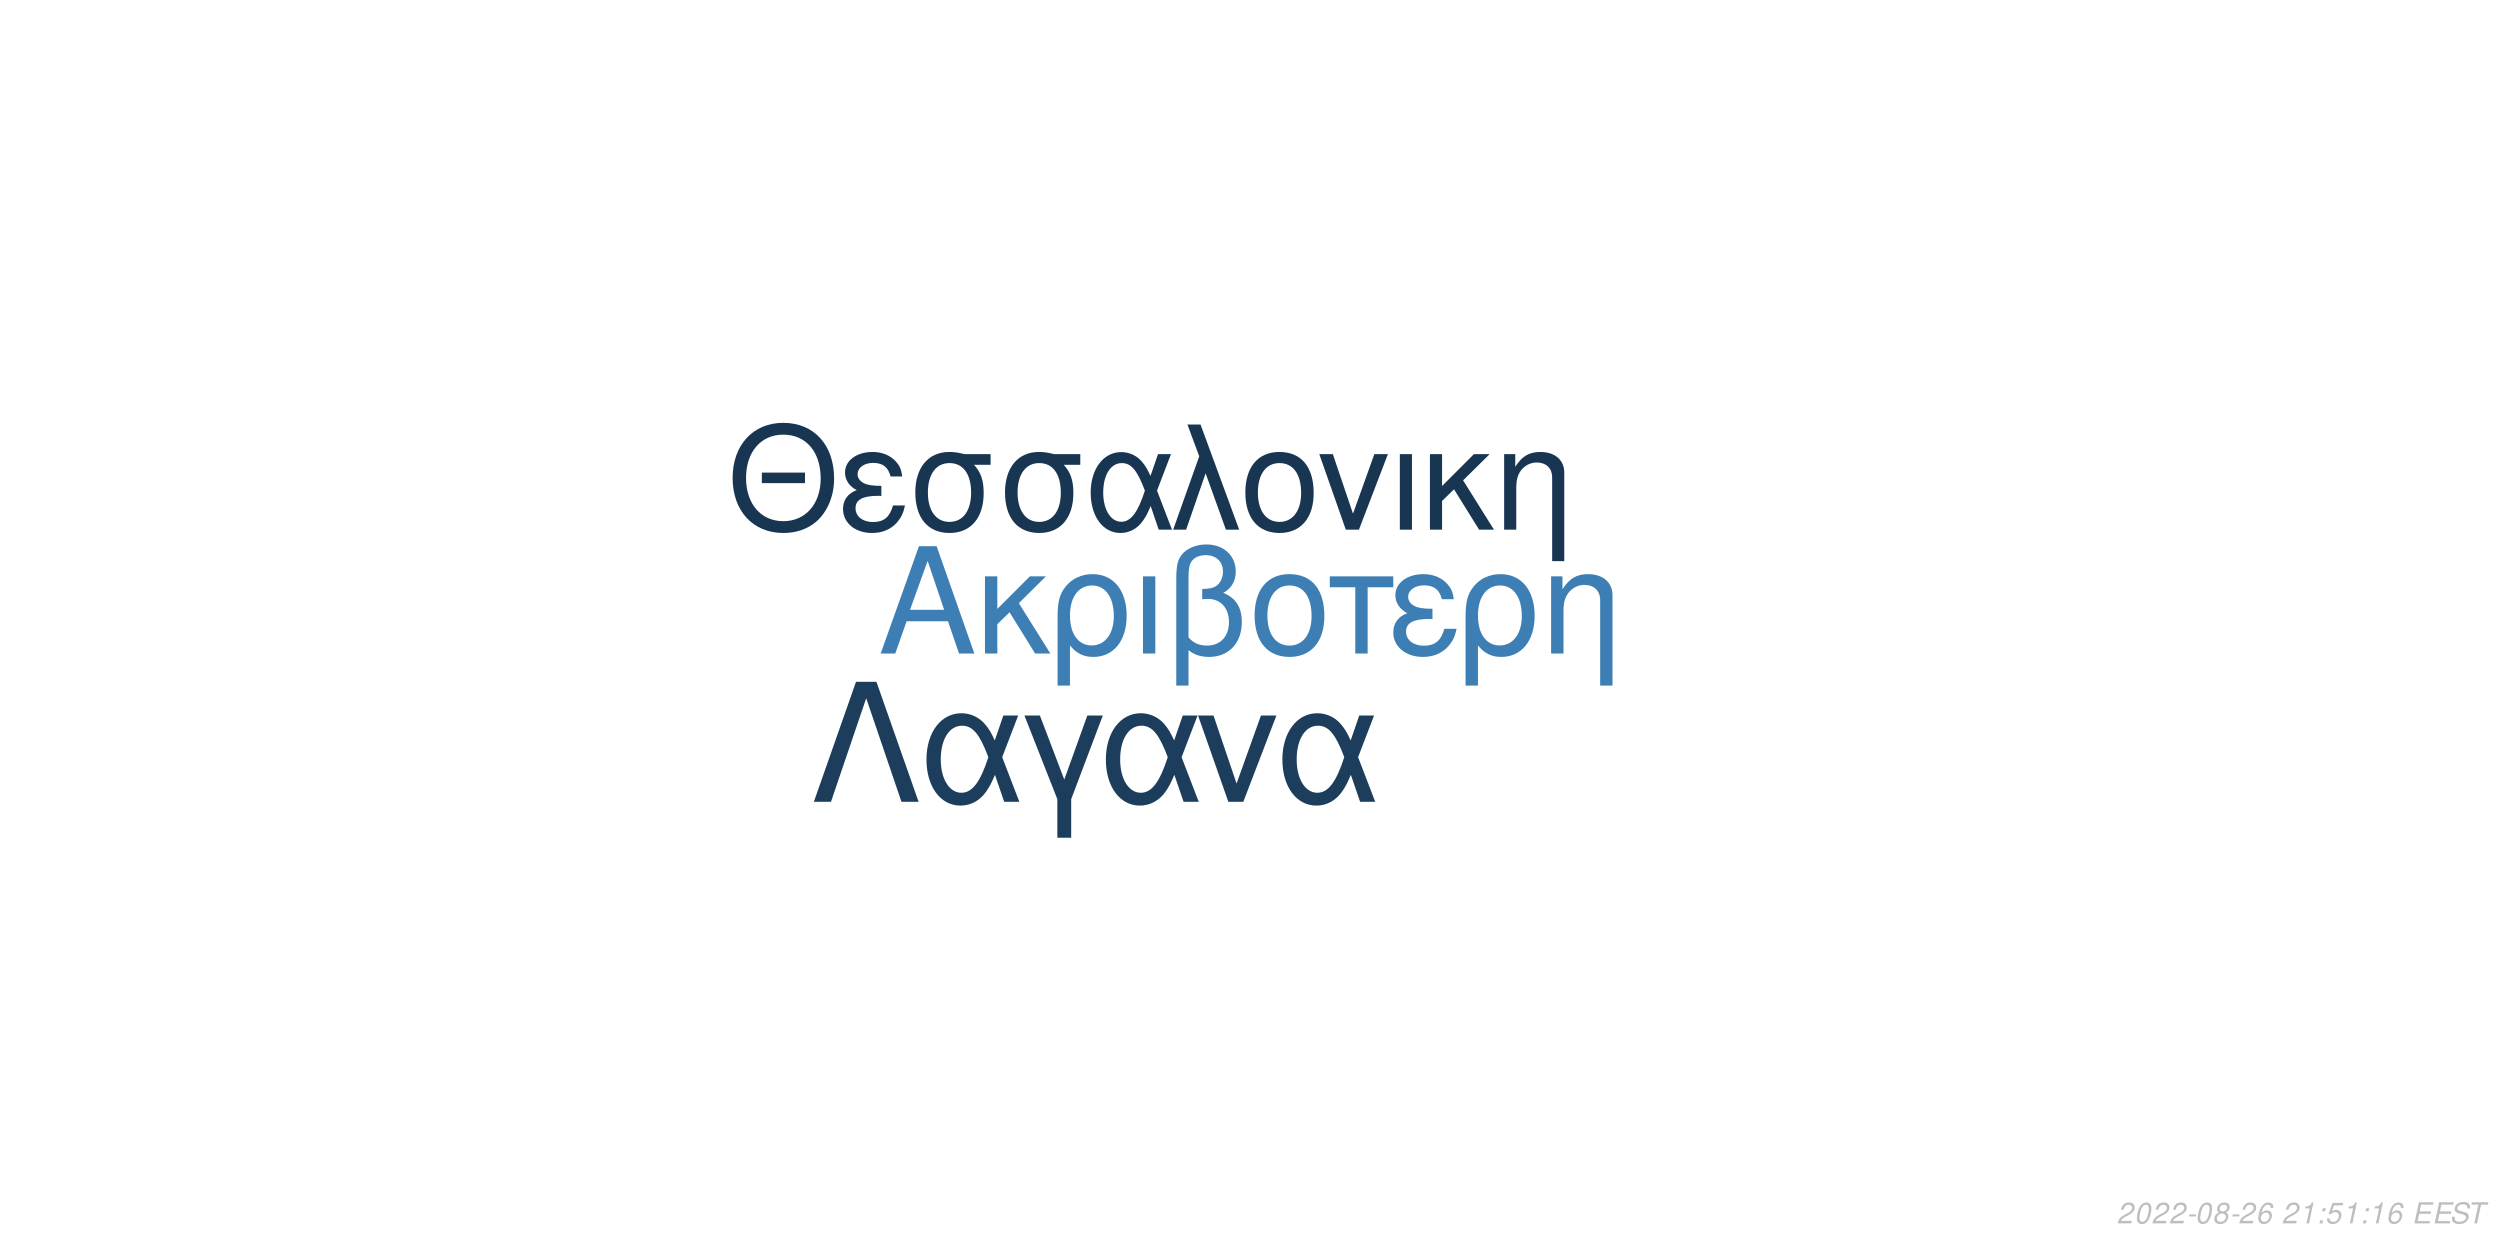
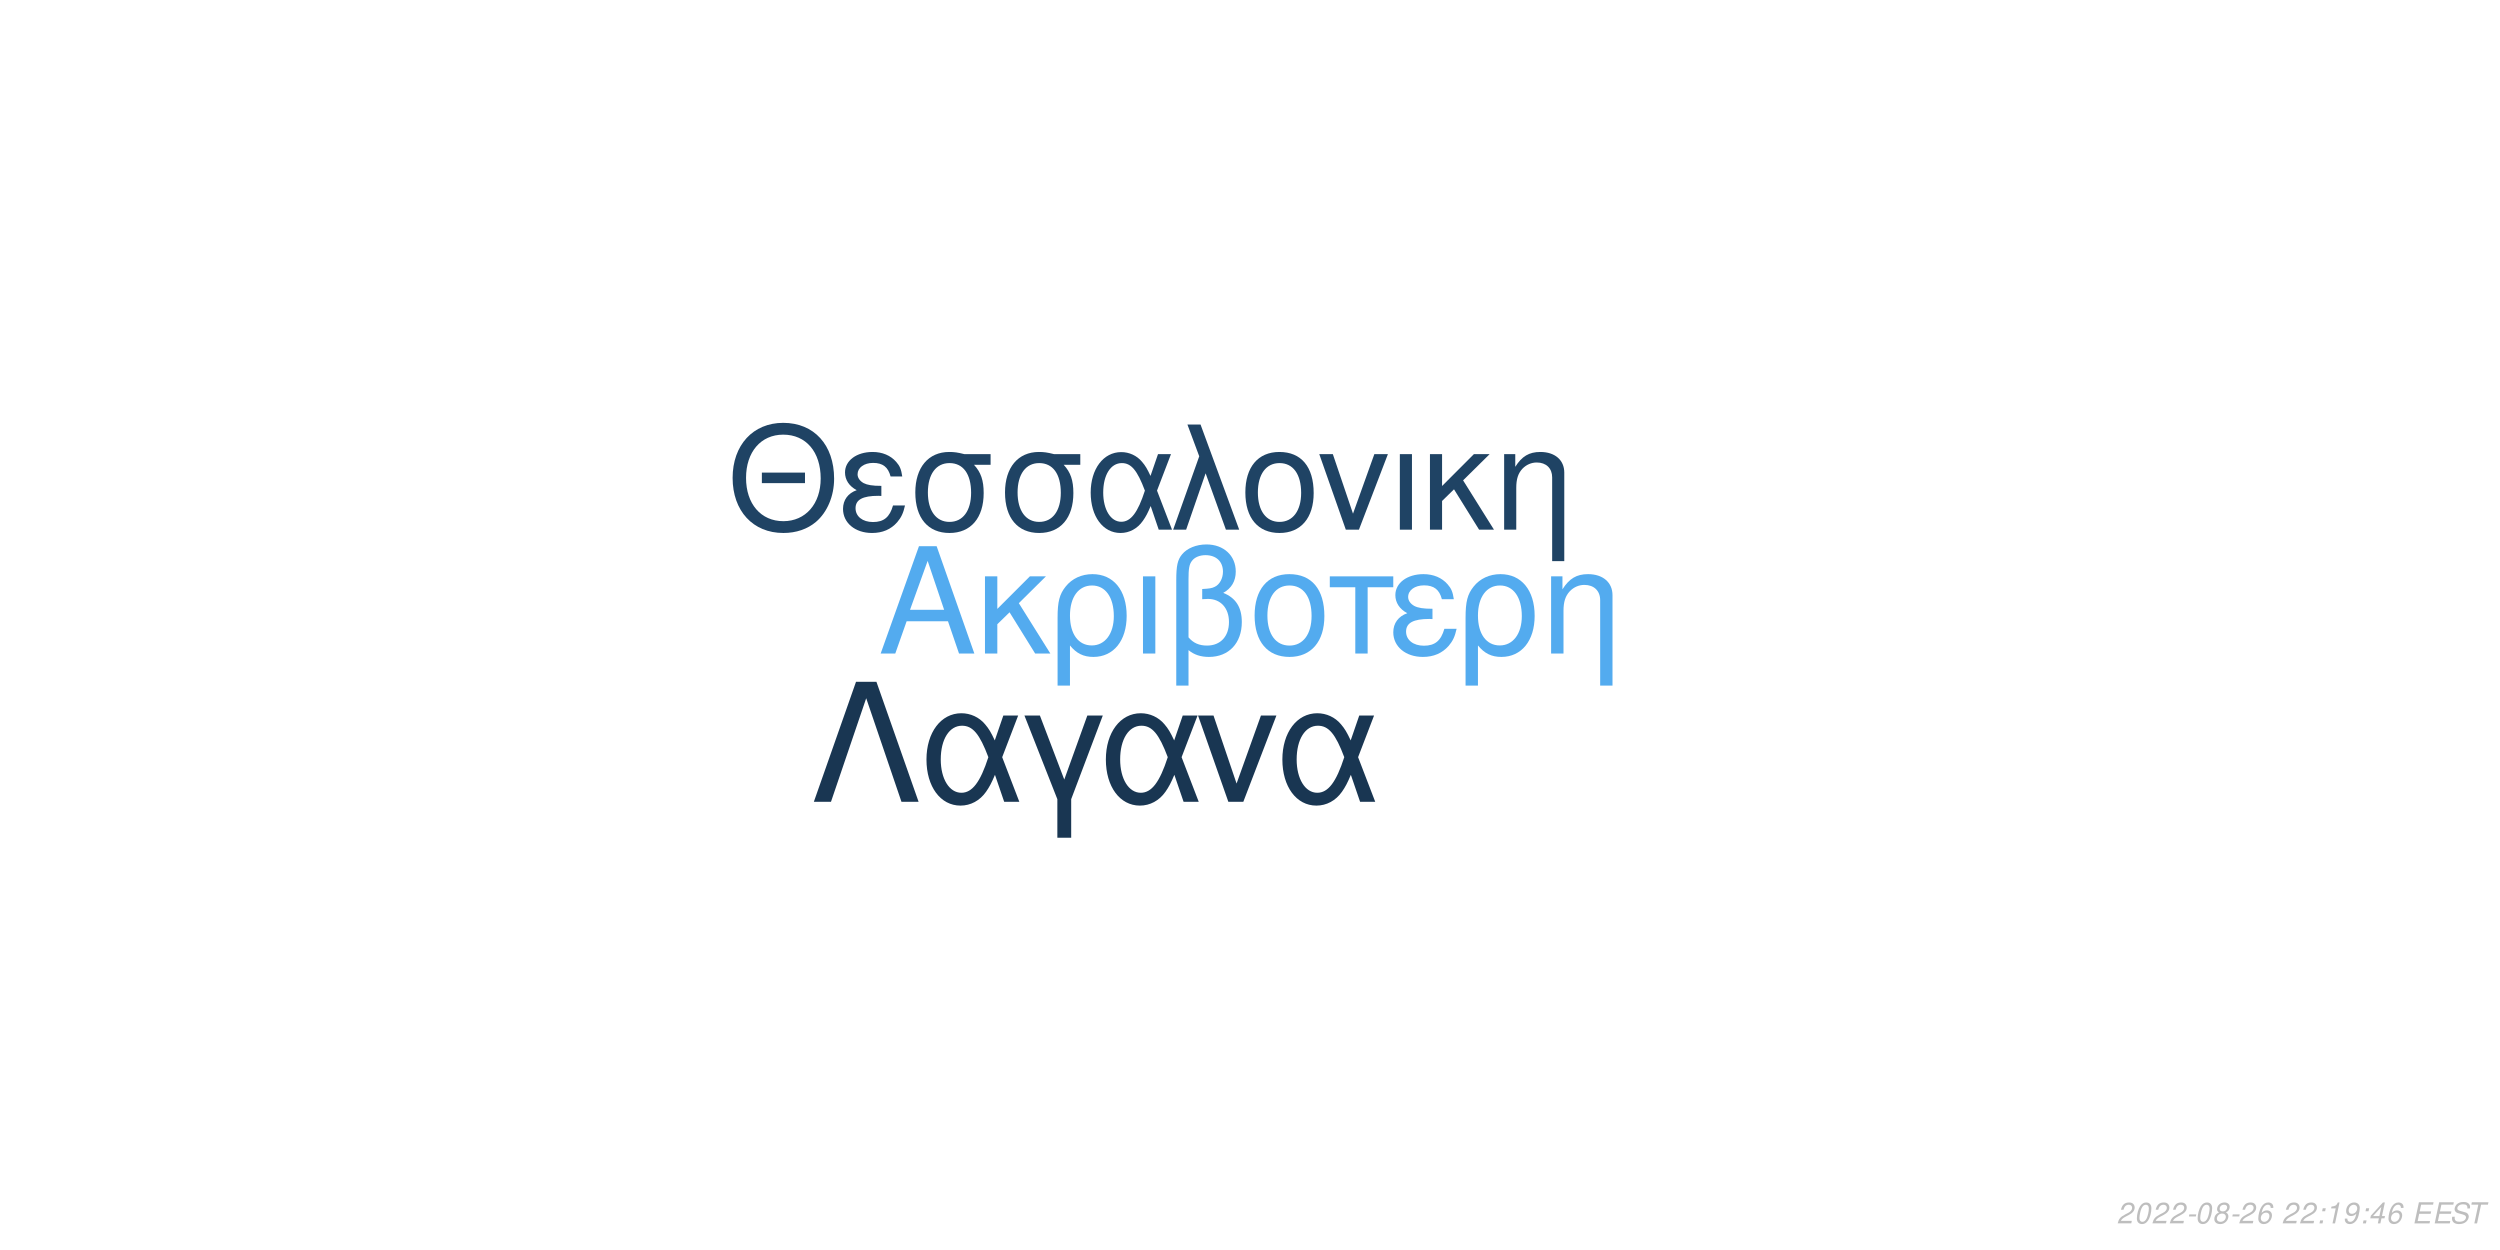
<svg xmlns="http://www.w3.org/2000/svg" xmlns:xlink="http://www.w3.org/1999/xlink" width="864pt" height="432pt" viewBox="0 0 864 432" version="1.1">
  <defs>
    <g>
      <symbol overflow="visible" id="glyph0-0">
        <path style="stroke:none;" d="" />
      </symbol>
      <symbol overflow="visible" id="glyph0-1">
        <path style="stroke:none;" d="M 24.125 -11.141 L 27.938 0 L 33.234 0 L 20.203 -37.094 L 14.094 -37.094 L 0.859 0 L 5.906 0 L 9.828 -11.141 Z M 22.797 -15.109 L 11 -15.109 L 17.094 -32.016 Z M 22.797 -15.109 " />
      </symbol>
      <symbol overflow="visible" id="glyph0-2">
        <path style="stroke:none;" d="M 7.172 -15.422 L 7.172 -26.672 L 2.906 -26.672 L 2.906 0 L 7.172 0 L 7.172 -10.125 L 11.406 -14.25 L 20.25 0 L 25.5 0 L 14.609 -17.406 L 23.969 -26.672 L 18.422 -26.672 Z M 7.172 -15.422 " />
      </symbol>
      <symbol overflow="visible" id="glyph0-3">
        <path style="stroke:none;" d="M 3 11.094 L 7.281 11.094 L 7.281 -2.797 C 9.516 -0.047 11.953 1.172 15.375 1.172 C 22.344 1.172 26.875 -4.422 26.875 -13.031 C 26.875 -21.891 22.297 -27.438 15.062 -27.438 C 11.297 -27.438 7.984 -25.906 5.797 -23.156 C 3.672 -20.516 3 -17.969 3 -12.359 Z M 14.906 -23.516 C 19.547 -23.516 22.438 -19.438 22.438 -12.922 C 22.438 -6.812 19.391 -2.797 14.812 -2.797 C 10.172 -2.797 7.281 -6.766 7.281 -13.125 C 7.281 -19.484 10.234 -23.516 14.906 -23.516 Z M 14.906 -23.516 " />
      </symbol>
      <symbol overflow="visible" id="glyph0-4">
        <path style="stroke:none;" d="M 3.516 0 L 7.781 0 L 7.781 -26.672 L 3.516 -26.672 Z M 3.516 0 " />
      </symbol>
      <symbol overflow="visible" id="glyph0-5">
        <path style="stroke:none;" d="M 4.016 11.094 L 8.25 11.094 L 8.25 -1.172 C 10.172 0.406 12.422 1.172 15.312 1.172 C 22.188 1.172 26.672 -3.609 26.672 -10.891 C 26.672 -15.984 24.578 -19.234 20.25 -20.969 C 23.109 -22.547 24.578 -25.031 24.578 -28.344 C 24.578 -33.844 20.406 -37.703 14.453 -37.703 C 10.938 -37.703 7.734 -36.391 6 -34.25 C 4.484 -32.422 4.016 -30.328 4.016 -25.391 Z M 8.25 -25.656 C 8.25 -29.359 8.5 -30.844 9.469 -32.062 C 10.375 -33.281 12.156 -34 14.094 -34 C 17.812 -34 20.156 -31.812 20.156 -28.297 C 20.156 -25.953 18.984 -23.812 17.297 -23.047 C 16.281 -22.547 15.469 -22.438 12.984 -22.297 L 12.984 -18.781 C 13.734 -18.828 14.344 -18.875 14.969 -18.875 C 19.344 -18.875 22.234 -15.719 22.234 -10.891 C 22.234 -5.906 19.281 -2.75 14.656 -2.75 C 11.953 -2.75 9.922 -3.609 8.25 -5.594 Z M 8.25 -25.656 " />
      </symbol>
      <symbol overflow="visible" id="glyph0-6">
        <path style="stroke:none;" d="M 14.094 -27.438 C 6.562 -27.438 2.094 -22.094 2.094 -13.125 C 2.094 -4.125 6.562 1.172 14.141 1.172 C 21.672 1.172 26.203 -4.172 26.203 -12.922 C 26.203 -22.188 21.828 -27.438 14.094 -27.438 Z M 14.141 -23.516 C 18.938 -23.516 21.781 -19.594 21.781 -12.984 C 21.781 -6.672 18.828 -2.75 14.141 -2.75 C 9.422 -2.75 6.516 -6.672 6.516 -13.125 C 6.516 -19.594 9.422 -23.516 14.141 -23.516 Z M 14.141 -23.516 " />
      </symbol>
      <symbol overflow="visible" id="glyph0-7">
        <path style="stroke:none;" d="M 7.891 0 L 12.156 0 L 12.156 -22.906 L 21.016 -22.906 L 21.016 -26.672 L -0.922 -26.672 L -0.922 -22.906 L 7.891 -22.906 Z M 7.891 0 " />
      </symbol>
      <symbol overflow="visible" id="glyph0-8">
        <path style="stroke:none;" d="M 14.562 -15.469 C 11.344 -15.469 9.562 -15.781 8.297 -16.438 C 6.922 -17.203 6.156 -18.328 6.156 -19.547 C 6.156 -21.891 8.453 -23.562 11.656 -23.562 C 15.062 -23.562 16.953 -22.094 17.812 -18.781 L 21.938 -18.781 C 21.578 -21.266 21.062 -22.5 19.797 -23.922 C 17.812 -26.203 14.906 -27.438 11.453 -27.438 C 5.797 -27.438 1.734 -24.375 1.734 -20.203 C 1.734 -17.609 3.156 -15.375 5.859 -13.938 C 2.797 -12.875 1.016 -10.484 1.016 -7.328 C 1.016 -2.391 5.297 1.172 11.25 1.172 C 14.969 1.172 17.906 -0.109 20.156 -2.641 C 21.578 -4.328 22.297 -5.797 22.906 -8.547 L 18.672 -8.547 C 17.5 -4.422 15.422 -2.703 11.609 -2.703 C 7.938 -2.703 5.438 -4.688 5.438 -7.578 C 5.438 -10.578 7.938 -11.953 13.484 -11.953 C 13.641 -11.953 14.094 -11.953 14.562 -11.906 Z M 14.562 -15.469 " />
      </symbol>
      <symbol overflow="visible" id="glyph0-9">
        <path style="stroke:none;" d="M 3.562 -26.672 L 3.562 0 L 7.844 0 L 7.844 -14.703 C 7.844 -17.906 8.5 -19.891 10.031 -21.531 C 11.406 -22.953 13.188 -23.719 15.062 -23.719 C 18.375 -23.719 20.516 -21.672 20.516 -18.469 L 20.516 11.094 L 24.781 11.094 L 24.781 -20.156 C 24.781 -24.578 21.469 -27.438 16.328 -27.438 C 12.359 -27.438 9.828 -25.906 7.484 -22.188 L 7.484 -26.672 Z M 3.562 -26.672 " />
      </symbol>
      <symbol overflow="visible" id="glyph1-0">
        <path style="stroke:none;" d="" />
      </symbol>
      <symbol overflow="visible" id="glyph1-1">
        <path style="stroke:none;" d="M 26.859 -19.734 L 11.953 -19.734 L 11.953 -16.094 L 26.859 -16.094 Z M 19.328 -36.922 C 8.922 -36.922 1.844 -29.25 1.844 -17.891 C 1.844 -6.484 8.875 1.141 19.391 1.141 C 23.812 1.141 27.703 -0.203 30.641 -2.688 C 34.578 -6.031 36.922 -11.656 36.922 -17.594 C 36.922 -29.297 30 -36.922 19.328 -36.922 Z M 19.328 -32.844 C 27.203 -32.844 32.281 -26.906 32.281 -17.688 C 32.281 -8.922 27.062 -2.938 19.391 -2.938 C 11.609 -2.938 6.484 -8.922 6.484 -17.891 C 6.484 -26.859 11.609 -32.844 19.328 -32.844 Z M 19.328 -32.844 " />
      </symbol>
      <symbol overflow="visible" id="glyph1-2">
        <path style="stroke:none;" d="M 14.25 -15.141 C 11.109 -15.141 9.375 -15.453 8.125 -16.094 C 6.781 -16.844 6.031 -17.938 6.031 -19.141 C 6.031 -21.422 8.266 -23.078 11.406 -23.078 C 14.75 -23.078 16.594 -21.625 17.438 -18.391 L 21.469 -18.391 C 21.125 -20.828 20.625 -22.031 19.391 -23.422 C 17.438 -25.656 14.594 -26.859 11.219 -26.859 C 5.688 -26.859 1.688 -23.875 1.688 -19.781 C 1.688 -17.234 3.094 -15.047 5.734 -13.656 C 2.734 -12.609 1 -10.266 1 -7.172 C 1 -2.344 5.188 1.141 11.016 1.141 C 14.656 1.141 17.547 -0.094 19.734 -2.594 C 21.125 -4.234 21.828 -5.688 22.422 -8.375 L 18.281 -8.375 C 17.141 -4.328 15.094 -2.641 11.359 -2.641 C 7.766 -2.641 5.328 -4.578 5.328 -7.422 C 5.328 -10.359 7.766 -11.703 13.203 -11.703 C 13.359 -11.703 13.797 -11.703 14.25 -11.656 Z M 14.25 -15.141 " />
      </symbol>
      <symbol overflow="visible" id="glyph1-3">
        <path style="stroke:none;" d="M 29 -26.109 L 19.938 -26.109 C 17.594 -26.703 16.438 -26.859 14.703 -26.859 C 7.469 -26.859 2.984 -21.469 2.984 -12.859 C 2.984 -4.031 7.375 1.141 14.797 1.141 C 22.172 1.141 26.609 -4.078 26.609 -12.656 C 26.609 -17.047 25.656 -19.828 23.266 -22.422 L 29 -22.422 Z M 14.797 -23.016 C 19.531 -23.016 22.266 -19.234 22.266 -12.75 C 22.266 -6.531 19.438 -2.688 14.797 -2.688 C 10.172 -2.688 7.328 -6.531 7.328 -12.859 C 7.328 -19.188 10.172 -23.016 14.797 -23.016 Z M 14.797 -23.016 " />
      </symbol>
      <symbol overflow="visible" id="glyph1-4">
        <path style="stroke:none;" d="M 29.344 -26.109 L 24.859 -26.109 L 22.266 -18.578 C 21.125 -21.031 20.484 -22.125 19.328 -23.469 C 17.547 -25.609 14.906 -26.812 12.156 -26.812 C 5.984 -26.812 1.594 -20.984 1.594 -12.812 C 1.594 -4.578 5.828 1.141 11.906 1.141 C 14.953 1.141 17.734 -0.344 19.625 -3.047 C 20.672 -4.531 21.281 -5.688 22.328 -8.172 L 25.109 0 L 29.703 0 L 24.516 -13.5 Z M 20.328 -13.5 C 17.891 -5.922 15.453 -2.734 12.156 -2.734 C 8.516 -2.734 5.922 -6.922 5.922 -12.812 C 5.922 -18.938 8.516 -23.016 12.359 -23.016 C 15.594 -23.016 17.688 -20.531 20.328 -13.5 Z M 20.328 -13.5 " />
      </symbol>
      <symbol overflow="visible" id="glyph1-5">
        <path style="stroke:none;" d="M 1.094 0 L 5.578 0 L 12.312 -19.484 L 19.328 0 L 23.922 0 L 10.562 -36.328 L 6.031 -36.328 L 10.109 -25.359 Z M 1.094 0 " />
      </symbol>
      <symbol overflow="visible" id="glyph1-6">
        <path style="stroke:none;" d="M 13.797 -26.859 C 6.422 -26.859 2.047 -21.625 2.047 -12.859 C 2.047 -4.031 6.422 1.141 13.859 1.141 C 21.234 1.141 25.656 -4.078 25.656 -12.656 C 25.656 -21.719 21.375 -26.859 13.797 -26.859 Z M 13.859 -23.016 C 18.531 -23.016 21.328 -19.188 21.328 -12.703 C 21.328 -6.531 18.438 -2.688 13.859 -2.688 C 9.219 -2.688 6.375 -6.531 6.375 -12.859 C 6.375 -19.188 9.219 -23.016 13.859 -23.016 Z M 13.859 -23.016 " />
      </symbol>
      <symbol overflow="visible" id="glyph1-7">
        <path style="stroke:none;" d="M 14.297 0 L 24.312 -26.109 L 19.625 -26.109 L 12.25 -5.531 L 5.281 -26.109 L 0.594 -26.109 L 9.766 0 Z M 14.297 0 " />
      </symbol>
      <symbol overflow="visible" id="glyph1-8">
        <path style="stroke:none;" d="M 3.438 0 L 7.625 0 L 7.625 -26.109 L 3.438 -26.109 Z M 3.438 0 " />
      </symbol>
      <symbol overflow="visible" id="glyph1-9">
        <path style="stroke:none;" d="M 7.031 -15.094 L 7.031 -26.109 L 2.844 -26.109 L 2.844 0 L 7.031 0 L 7.031 -9.922 L 11.156 -13.953 L 19.828 0 L 24.969 0 L 14.297 -17.047 L 23.469 -26.109 L 18.031 -26.109 Z M 7.031 -15.094 " />
      </symbol>
      <symbol overflow="visible" id="glyph1-10">
        <path style="stroke:none;" d="M 3.484 -26.109 L 3.484 0 L 7.672 0 L 7.672 -14.406 C 7.672 -17.547 8.328 -19.484 9.812 -21.078 C 11.156 -22.469 12.906 -23.219 14.75 -23.219 C 17.984 -23.219 20.078 -21.234 20.078 -18.094 L 20.078 10.859 L 24.266 10.859 L 24.266 -19.734 C 24.266 -24.062 21.031 -26.859 16 -26.859 C 12.109 -26.859 9.609 -25.359 7.328 -21.719 L 7.328 -26.109 Z M 3.484 -26.109 " />
      </symbol>
      <symbol overflow="visible" id="glyph2-0">
        <path style="stroke:none;" d="" />
      </symbol>
      <symbol overflow="visible" id="glyph2-1">
        <path style="stroke:none;" d="M 22.531 -41.484 L 15.484 -41.484 L 0.906 0 L 6.828 0 L 19 -35.797 L 31.188 0 L 37.109 0 Z M 22.531 -41.484 " />
      </symbol>
      <symbol overflow="visible" id="glyph2-2">
        <path style="stroke:none;" d="M 33.516 -29.812 L 28.391 -29.812 L 25.438 -21.219 C 24.125 -24.016 23.391 -25.266 22.078 -26.797 C 20.031 -29.25 17.016 -30.609 13.891 -30.609 C 6.828 -30.609 1.828 -23.953 1.828 -14.625 C 1.828 -5.234 6.656 1.312 13.594 1.312 C 17.078 1.312 20.266 -0.391 22.422 -3.469 C 23.609 -5.172 24.297 -6.484 25.5 -9.328 L 28.688 0 L 33.922 0 L 28 -15.422 Z M 23.219 -15.422 C 20.422 -6.766 17.641 -3.125 13.891 -3.125 C 9.734 -3.125 6.766 -7.906 6.766 -14.625 C 6.766 -21.625 9.734 -26.297 14.109 -26.297 C 17.812 -26.297 20.203 -23.453 23.219 -15.422 Z M 23.219 -15.422 " />
      </symbol>
      <symbol overflow="visible" id="glyph2-3">
        <path style="stroke:none;" d="M 12.062 12.406 L 16.844 12.406 L 16.844 -0.906 L 27.766 -29.812 L 22.422 -29.812 L 14.453 -7.688 L 6.031 -29.812 L 0.688 -29.812 L 12.062 -0.906 Z M 12.062 12.406 " />
      </symbol>
      <symbol overflow="visible" id="glyph2-4">
        <path style="stroke:none;" d="M 16.328 0 L 27.766 -29.812 L 22.422 -29.812 L 14 -6.312 L 6.031 -29.812 L 0.688 -29.812 L 11.156 0 Z M 16.328 0 " />
      </symbol>
      <symbol overflow="visible" id="glyph3-0">
        <path style="stroke:none;" d="" />
      </symbol>
      <symbol overflow="visible" id="glyph3-1">
        <path style="stroke:none;" d="M 5.234 -0.875 L 1.469 -0.875 C 1.641 -1.375 2.203 -1.891 3.109 -2.344 L 4.234 -2.938 C 5.562 -3.625 6.219 -4.469 6.219 -5.484 C 6.219 -5.938 6.062 -6.359 5.797 -6.656 C 5.469 -7.047 4.984 -7.234 4.312 -7.234 C 2.766 -7.234 1.891 -6.453 1.484 -4.734 L 2.375 -4.734 C 2.484 -5.188 2.609 -5.484 2.797 -5.75 C 3.094 -6.203 3.609 -6.453 4.188 -6.453 C 4.891 -6.453 5.344 -6.031 5.344 -5.375 C 5.344 -4.703 4.859 -4.094 4.016 -3.656 L 2.984 -3.125 C 1.234 -2.188 0.797 -1.656 0.344 -0.016 L 5.047 -0.016 Z M 5.234 -0.875 " />
      </symbol>
      <symbol overflow="visible" id="glyph3-2">
        <path style="stroke:none;" d="M 4.203 -7.234 C 3.375 -7.234 2.688 -6.812 2.125 -5.984 C 1.484 -5.047 0.984 -3.188 0.984 -1.734 C 0.984 -1.109 1.172 -0.562 1.484 -0.266 C 1.797 0.047 2.281 0.234 2.766 0.234 C 3.625 0.234 4.281 -0.156 4.859 -1.016 C 5.516 -1.953 6 -3.797 6 -5.266 C 6 -6.5 5.328 -7.234 4.203 -7.234 Z M 4.094 -6.453 C 4.734 -6.453 5.125 -5.984 5.125 -5.156 C 5.125 -4.203 4.781 -2.625 4.406 -1.812 C 3.984 -0.938 3.516 -0.547 2.875 -0.547 C 2.25 -0.547 1.875 -1.031 1.875 -1.828 C 1.875 -2.797 2.203 -4.344 2.594 -5.203 C 2.984 -6.047 3.453 -6.453 4.094 -6.453 Z M 4.094 -6.453 " />
      </symbol>
      <symbol overflow="visible" id="glyph3-3">
        <path style="stroke:none;" d="M 3.516 -3.125 L 1.125 -3.125 L 0.969 -2.406 L 3.359 -2.406 Z M 3.516 -3.125 " />
      </symbol>
      <symbol overflow="visible" id="glyph3-4">
        <path style="stroke:none;" d="M 4.766 -3.797 C 5.078 -3.969 5.234 -4.078 5.438 -4.234 C 5.812 -4.594 6.062 -5.172 6.062 -5.734 C 6.062 -6.625 5.344 -7.234 4.266 -7.234 C 2.812 -7.234 1.703 -6.219 1.703 -4.875 C 1.703 -4.406 1.875 -4.125 2.359 -3.812 C 1.297 -3.312 0.75 -2.516 0.75 -1.469 C 0.75 -0.438 1.547 0.234 2.812 0.234 C 3.656 0.234 4.359 -0.094 4.938 -0.734 C 5.359 -1.234 5.609 -1.859 5.609 -2.438 C 5.609 -3.047 5.312 -3.516 4.766 -3.797 Z M 4.109 -6.453 C 4.797 -6.453 5.188 -6.125 5.188 -5.578 C 5.188 -5.266 5.062 -4.922 4.859 -4.672 C 4.562 -4.312 4.188 -4.156 3.656 -4.156 C 2.984 -4.156 2.594 -4.453 2.594 -4.984 C 2.594 -5.859 3.203 -6.453 4.109 -6.453 Z M 3.453 -3.406 C 4.234 -3.406 4.734 -2.984 4.734 -2.312 C 4.734 -1.312 3.922 -0.547 2.875 -0.547 C 2.125 -0.547 1.625 -0.969 1.625 -1.625 C 1.625 -2.609 2.438 -3.406 3.453 -3.406 Z M 3.453 -3.406 " />
      </symbol>
      <symbol overflow="visible" id="glyph3-5">
        <path style="stroke:none;" d="M 6.125 -5.344 L 6.141 -5.625 C 6.141 -6.609 5.453 -7.234 4.391 -7.234 C 3.438 -7.234 2.641 -6.719 2.016 -5.703 C 1.422 -4.781 0.938 -2.953 0.938 -1.688 C 0.938 -0.516 1.688 0.234 2.859 0.234 C 3.703 0.234 4.438 -0.156 5 -0.875 C 5.406 -1.422 5.672 -2.156 5.672 -2.766 C 5.672 -3.812 4.969 -4.5 3.906 -4.5 C 3.234 -4.5 2.672 -4.234 2.094 -3.625 C 2.406 -5.375 3.234 -6.453 4.25 -6.453 C 4.703 -6.453 5.062 -6.234 5.172 -5.844 C 5.203 -5.719 5.234 -5.578 5.25 -5.344 Z M 3.656 -3.734 C 4.344 -3.734 4.797 -3.281 4.797 -2.625 C 4.797 -1.469 3.984 -0.547 2.984 -0.547 C 2.297 -0.547 1.812 -1.047 1.812 -1.766 C 1.812 -2.859 2.625 -3.734 3.656 -3.734 Z M 3.656 -3.734 " />
      </symbol>
      <symbol overflow="visible" id="glyph3-6">
        <path style="stroke:none;" d="" />
      </symbol>
      <symbol overflow="visible" id="glyph3-7">
+         <path style="stroke:none;" d="M 2.359 -1.031 L 1.312 -1.031 L 1.094 0 L 2.141 0 Z M 3.266 -5.234 L 2.219 -5.234 L 2 -4.203 L 3.047 -4.203 Z M 3.266 -5.234 " />
+       </symbol>
+       <symbol overflow="visible" id="glyph3-8">
        <path style="stroke:none;" d="M 3.703 -5.188 L 2.594 0 L 3.469 0 L 5.016 -7.234 L 4.438 -7.234 C 3.906 -6.156 3.688 -6.016 2.234 -5.812 L 2.109 -5.188 Z M 3.703 -5.188 " />
      </symbol>
-       <symbol overflow="visible" id="glyph3-8">
-         <path style="stroke:none;" d="M 2.359 -1.031 L 1.312 -1.031 L 1.094 0 L 2.141 0 Z M 3.266 -5.234 L 2.219 -5.234 L 2 -4.203 L 3.047 -4.203 Z M 3.266 -5.234 " />
-       </symbol>
      <symbol overflow="visible" id="glyph3-9">
-         <path style="stroke:none;" d="M 6.297 -7.094 L 2.594 -7.094 L 1.234 -3.234 L 2.047 -3.234 C 2.656 -3.766 2.938 -3.906 3.531 -3.906 C 4.328 -3.906 4.797 -3.453 4.797 -2.688 C 4.797 -1.438 3.969 -0.547 2.828 -0.547 C 2.031 -0.547 1.609 -0.938 1.578 -1.734 L 0.703 -1.734 L 0.703 -1.516 C 0.703 -0.938 0.844 -0.547 1.188 -0.266 C 1.562 0.062 2.078 0.234 2.703 0.234 C 3.656 0.234 4.391 -0.156 4.984 -0.922 C 5.422 -1.5 5.672 -2.234 5.672 -2.953 C 5.672 -4 4.938 -4.672 3.812 -4.672 C 3.328 -4.672 2.906 -4.547 2.406 -4.234 L 3.109 -6.219 L 6.109 -6.219 Z M 6.297 -7.094 " />
+         <path style="stroke:none;" d="M 0.844 -1.656 C 0.844 -1.547 0.844 -1.438 0.844 -1.375 C 0.844 -0.406 1.531 0.234 2.578 0.234 C 3.203 0.234 3.766 0.016 4.297 -0.438 C 4.938 -1 5.312 -1.656 5.594 -2.719 C 5.844 -3.672 6.016 -4.766 6.016 -5.375 C 6.016 -5.844 5.844 -6.328 5.547 -6.656 C 5.203 -7.031 4.703 -7.234 4.062 -7.234 C 2.516 -7.234 1.297 -5.938 1.297 -4.266 C 1.297 -3.203 1.984 -2.547 3.047 -2.547 C 3.484 -2.547 3.953 -2.672 4.281 -2.891 C 4.406 -2.984 4.547 -3.078 4.828 -3.344 C 4.438 -1.484 3.703 -0.547 2.703 -0.547 C 2.109 -0.547 1.719 -0.938 1.719 -1.547 L 1.719 -1.656 Z M 3.953 -6.453 C 4.625 -6.453 5.141 -5.953 5.141 -5.281 C 5.141 -4.188 4.312 -3.312 3.297 -3.312 C 2.594 -3.312 2.172 -3.734 2.172 -4.453 C 2.172 -5.562 2.984 -6.453 3.953 -6.453 Z M 3.953 -6.453 " />
      </symbol>
      <symbol overflow="visible" id="glyph3-10">
+         <path style="stroke:none;" d="M 3.625 -1.75 L 3.266 0 L 4.141 0 L 4.516 -1.75 L 5.562 -1.75 L 5.734 -2.531 L 4.688 -2.531 L 5.688 -7.234 L 5.016 -7.234 L 0.844 -2.672 L 0.641 -1.75 Z M 3.797 -2.531 L 1.594 -2.531 L 4.469 -5.703 Z M 3.797 -2.531 " />
+       </symbol>
+       <symbol overflow="visible" id="glyph3-11">
        <path style="stroke:none;" d="M 2.547 -3.312 L 6.5 -3.312 L 6.688 -4.141 L 2.719 -4.141 L 3.219 -6.469 L 7.344 -6.469 L 7.516 -7.297 L 2.453 -7.297 L 0.906 0 L 6.125 0 L 6.297 -0.812 L 2.016 -0.812 Z M 2.547 -3.312 " />
      </symbol>
-       <symbol overflow="visible" id="glyph3-11">
+       <symbol overflow="visible" id="glyph3-12">
        <path style="stroke:none;" d="M 7.062 -5.156 C 7.125 -5.438 7.141 -5.562 7.141 -5.703 C 7.141 -6.156 6.938 -6.594 6.594 -6.891 C 6.188 -7.25 5.656 -7.406 4.875 -7.406 C 3.844 -7.406 3.047 -7.125 2.5 -6.562 C 2.094 -6.141 1.781 -5.438 1.781 -4.922 C 1.781 -4.297 2.219 -3.766 2.891 -3.562 L 4.594 -3.094 C 5.406 -2.859 5.734 -2.578 5.734 -2.094 C 5.734 -1.781 5.547 -1.406 5.266 -1.141 C 4.844 -0.766 4.266 -0.578 3.453 -0.578 C 2.328 -0.578 1.812 -0.984 1.812 -1.906 C 1.812 -2.047 1.812 -2.125 1.844 -2.312 L 0.984 -2.312 C 0.906 -2.062 0.891 -1.906 0.891 -1.688 C 0.891 -0.484 1.797 0.234 3.297 0.234 C 4.359 0.234 5.234 -0.062 5.812 -0.609 C 6.344 -1.078 6.688 -1.797 6.688 -2.375 C 6.688 -2.641 6.609 -2.906 6.453 -3.156 C 6.234 -3.5 5.938 -3.703 5.469 -3.828 L 3.75 -4.312 C 2.984 -4.547 2.734 -4.734 2.734 -5.188 C 2.734 -5.547 2.875 -5.844 3.188 -6.109 C 3.547 -6.438 4.031 -6.594 4.703 -6.594 C 5.266 -6.594 5.688 -6.484 5.906 -6.297 C 6.094 -6.125 6.219 -5.797 6.219 -5.516 C 6.219 -5.422 6.203 -5.344 6.188 -5.156 Z M 7.062 -5.156 " />
      </symbol>
-       <symbol overflow="visible" id="glyph3-12">
+       <symbol overflow="visible" id="glyph3-13">
        <path style="stroke:none;" d="M 4.938 -6.469 L 7.312 -6.469 L 7.484 -7.297 L 1.75 -7.297 L 1.578 -6.469 L 3.984 -6.469 L 2.609 0 L 3.547 0 Z M 4.938 -6.469 " />
      </symbol>
    </g>
  </defs>
  <g id="surface1">
    <rect x="0" y="0" width="864" height="432" style="fill:rgb(100%,100%,100%);fill-opacity:1;stroke:none;" />
-     <g style="fill:rgb(23.922%,49.804%,70.588%);fill-opacity:1;">
+     <g style="fill:rgb(32.549%,67.059%,93.725%);fill-opacity:1;">
      <use xlink:href="#glyph0-1" x="303.5" y="225.861" />
      <use xlink:href="#glyph0-2" x="337.5" y="225.861" />
      <use xlink:href="#glyph0-3" x="362.5" y="225.861" />
      <use xlink:href="#glyph0-4" x="391.5" y="225.861" />
      <use xlink:href="#glyph0-5" x="402.5" y="225.861" />
      <use xlink:href="#glyph0-6" x="431.5" y="225.861" />
      <use xlink:href="#glyph0-7" x="460.5" y="225.861" />
      <use xlink:href="#glyph0-8" x="480.5" y="225.861" />
      <use xlink:href="#glyph0-3" x="503.5" y="225.861" />
      <use xlink:href="#glyph0-9" x="532.5" y="225.861" />
    </g>
-     <g style="fill:rgb(9.412%,20.784%,31.765%);fill-opacity:1;">
+     <g style="fill:rgb(12.157%,26.275%,39.216%);fill-opacity:1;">
      <use xlink:href="#glyph1-1" x="251.348" y="183.058" />
      <use xlink:href="#glyph1-2" x="290.348" y="183.058" />
      <use xlink:href="#glyph1-3" x="313.348" y="183.058" />
      <use xlink:href="#glyph1-3" x="344.348" y="183.058" />
      <use xlink:href="#glyph1-4" x="375.348" y="183.058" />
      <use xlink:href="#glyph1-5" x="404.348" y="183.058" />
      <use xlink:href="#glyph1-6" x="428.348" y="183.058" />
      <use xlink:href="#glyph1-7" x="455.348" y="183.058" />
      <use xlink:href="#glyph1-8" x="480.348" y="183.058" />
      <use xlink:href="#glyph1-9" x="491.348" y="183.058" />
      <use xlink:href="#glyph1-10" x="516.348" y="183.058" />
    </g>
-     <g style="fill:rgb(10.98%,23.922%,36.078%);fill-opacity:1;">
+     <g style="fill:rgb(9.804%,21.176%,32.157%);fill-opacity:1;">
      <use xlink:href="#glyph2-1" x="280.359" y="277.105" />
      <use xlink:href="#glyph2-2" x="318.359" y="277.105" />
      <use xlink:href="#glyph2-3" x="353.359" y="277.105" />
      <use xlink:href="#glyph2-2" x="380.359" y="277.105" />
      <use xlink:href="#glyph2-4" x="413.359" y="277.105" />
      <use xlink:href="#glyph2-2" x="441.359" y="277.105" />
    </g>
    <g style="fill:rgb(74.51%,74.51%,74.51%);fill-opacity:1;">
      <use xlink:href="#glyph3-1" x="731.52" y="422.81" />
      <use xlink:href="#glyph3-2" x="737.52" y="422.81" />
      <use xlink:href="#glyph3-1" x="743.52" y="422.81" />
      <use xlink:href="#glyph3-1" x="749.52" y="422.81" />
      <use xlink:href="#glyph3-3" x="755.52" y="422.81" />
      <use xlink:href="#glyph3-2" x="758.52" y="422.81" />
      <use xlink:href="#glyph3-4" x="764.52" y="422.81" />
      <use xlink:href="#glyph3-3" x="770.52" y="422.81" />
      <use xlink:href="#glyph3-1" x="773.52" y="422.81" />
      <use xlink:href="#glyph3-5" x="779.52" y="422.81" />
      <use xlink:href="#glyph3-6" x="785.52" y="422.81" />
      <use xlink:href="#glyph3-1" x="788.52" y="422.81" />
-       <use xlink:href="#glyph3-7" x="794.52" y="422.81" />
-       <use xlink:href="#glyph3-8" x="800.52" y="422.81" />
-       <use xlink:href="#glyph3-9" x="803.52" y="422.81" />
-       <use xlink:href="#glyph3-7" x="809.52" y="422.81" />
-       <use xlink:href="#glyph3-8" x="815.52" y="422.81" />
-       <use xlink:href="#glyph3-7" x="818.52" y="422.81" />
+       <use xlink:href="#glyph3-1" x="794.52" y="422.81" />
+       <use xlink:href="#glyph3-7" x="800.52" y="422.81" />
+       <use xlink:href="#glyph3-8" x="803.52" y="422.81" />
+       <use xlink:href="#glyph3-9" x="809.52" y="422.81" />
+       <use xlink:href="#glyph3-7" x="815.52" y="422.81" />
+       <use xlink:href="#glyph3-10" x="818.52" y="422.81" />
      <use xlink:href="#glyph3-5" x="824.52" y="422.81" />
      <use xlink:href="#glyph3-6" x="830.52" y="422.81" />
-       <use xlink:href="#glyph3-10" x="833.52" y="422.81" />
-       <use xlink:href="#glyph3-10" x="840.52" y="422.81" />
-       <use xlink:href="#glyph3-11" x="846.52" y="422.81" />
-       <use xlink:href="#glyph3-12" x="852.52" y="422.81" />
+       <use xlink:href="#glyph3-11" x="833.52" y="422.81" />
+       <use xlink:href="#glyph3-11" x="840.52" y="422.81" />
+       <use xlink:href="#glyph3-12" x="846.52" y="422.81" />
+       <use xlink:href="#glyph3-13" x="852.52" y="422.81" />
    </g>
  </g>
</svg>
